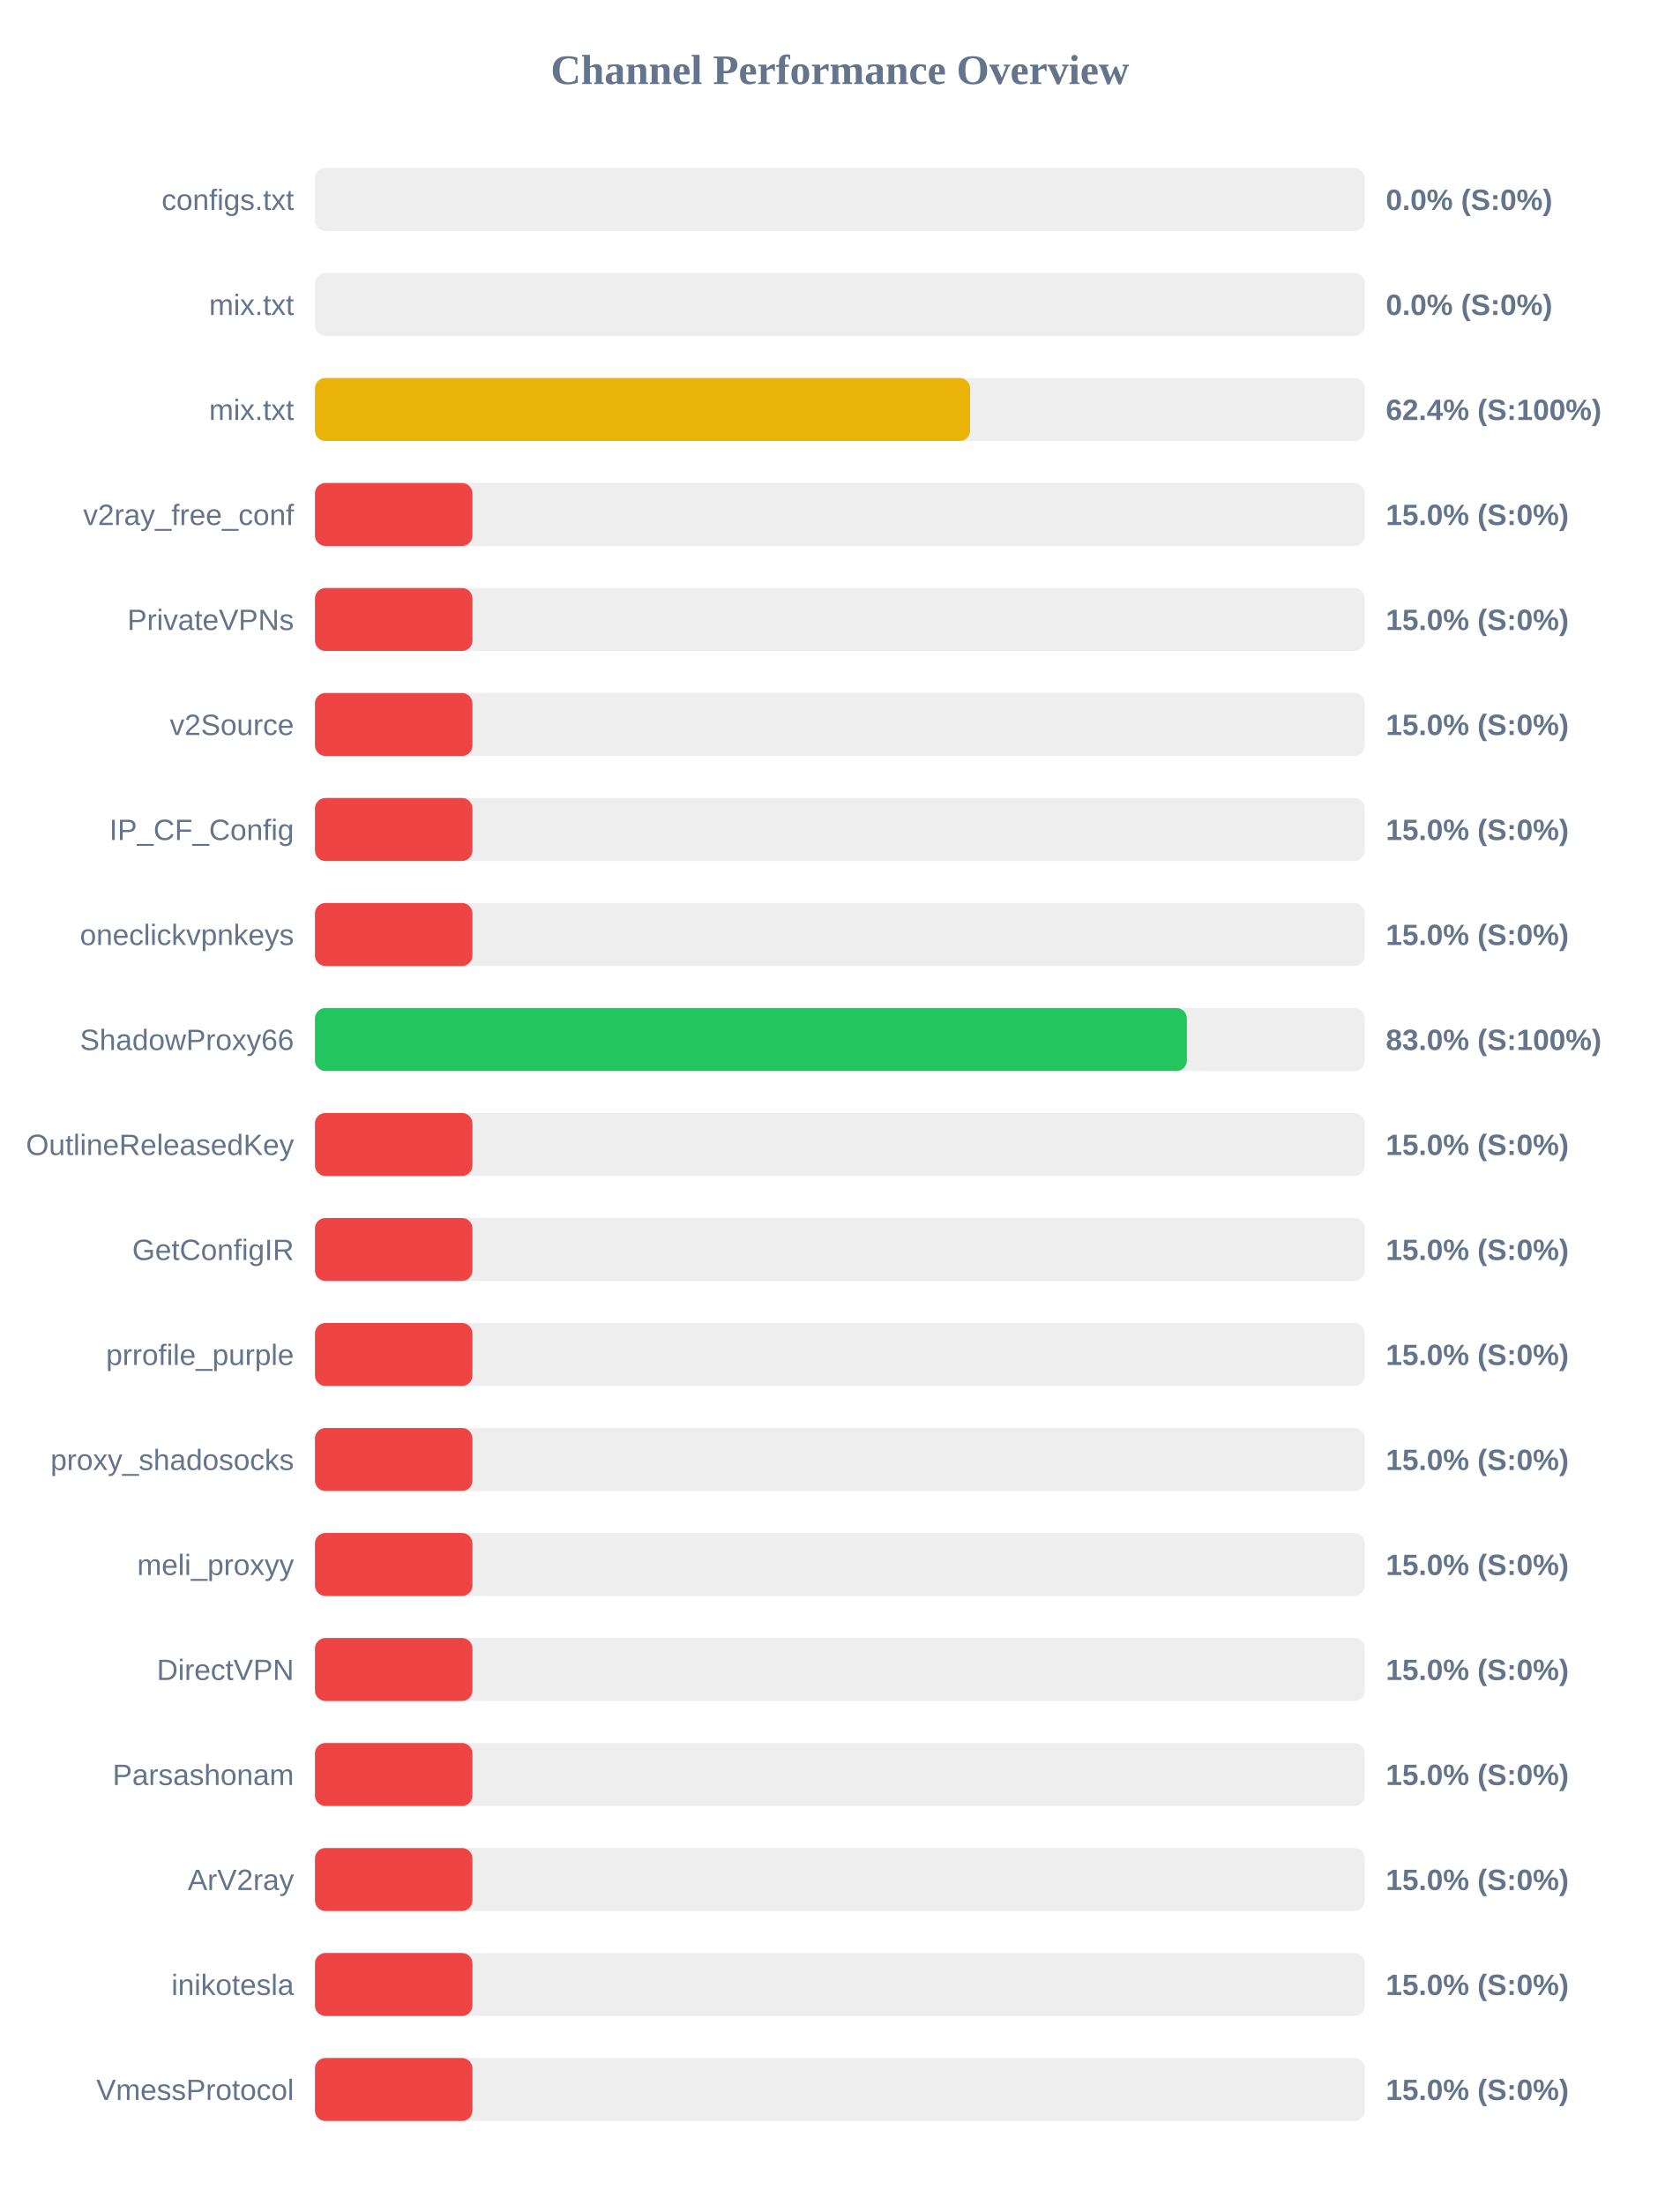
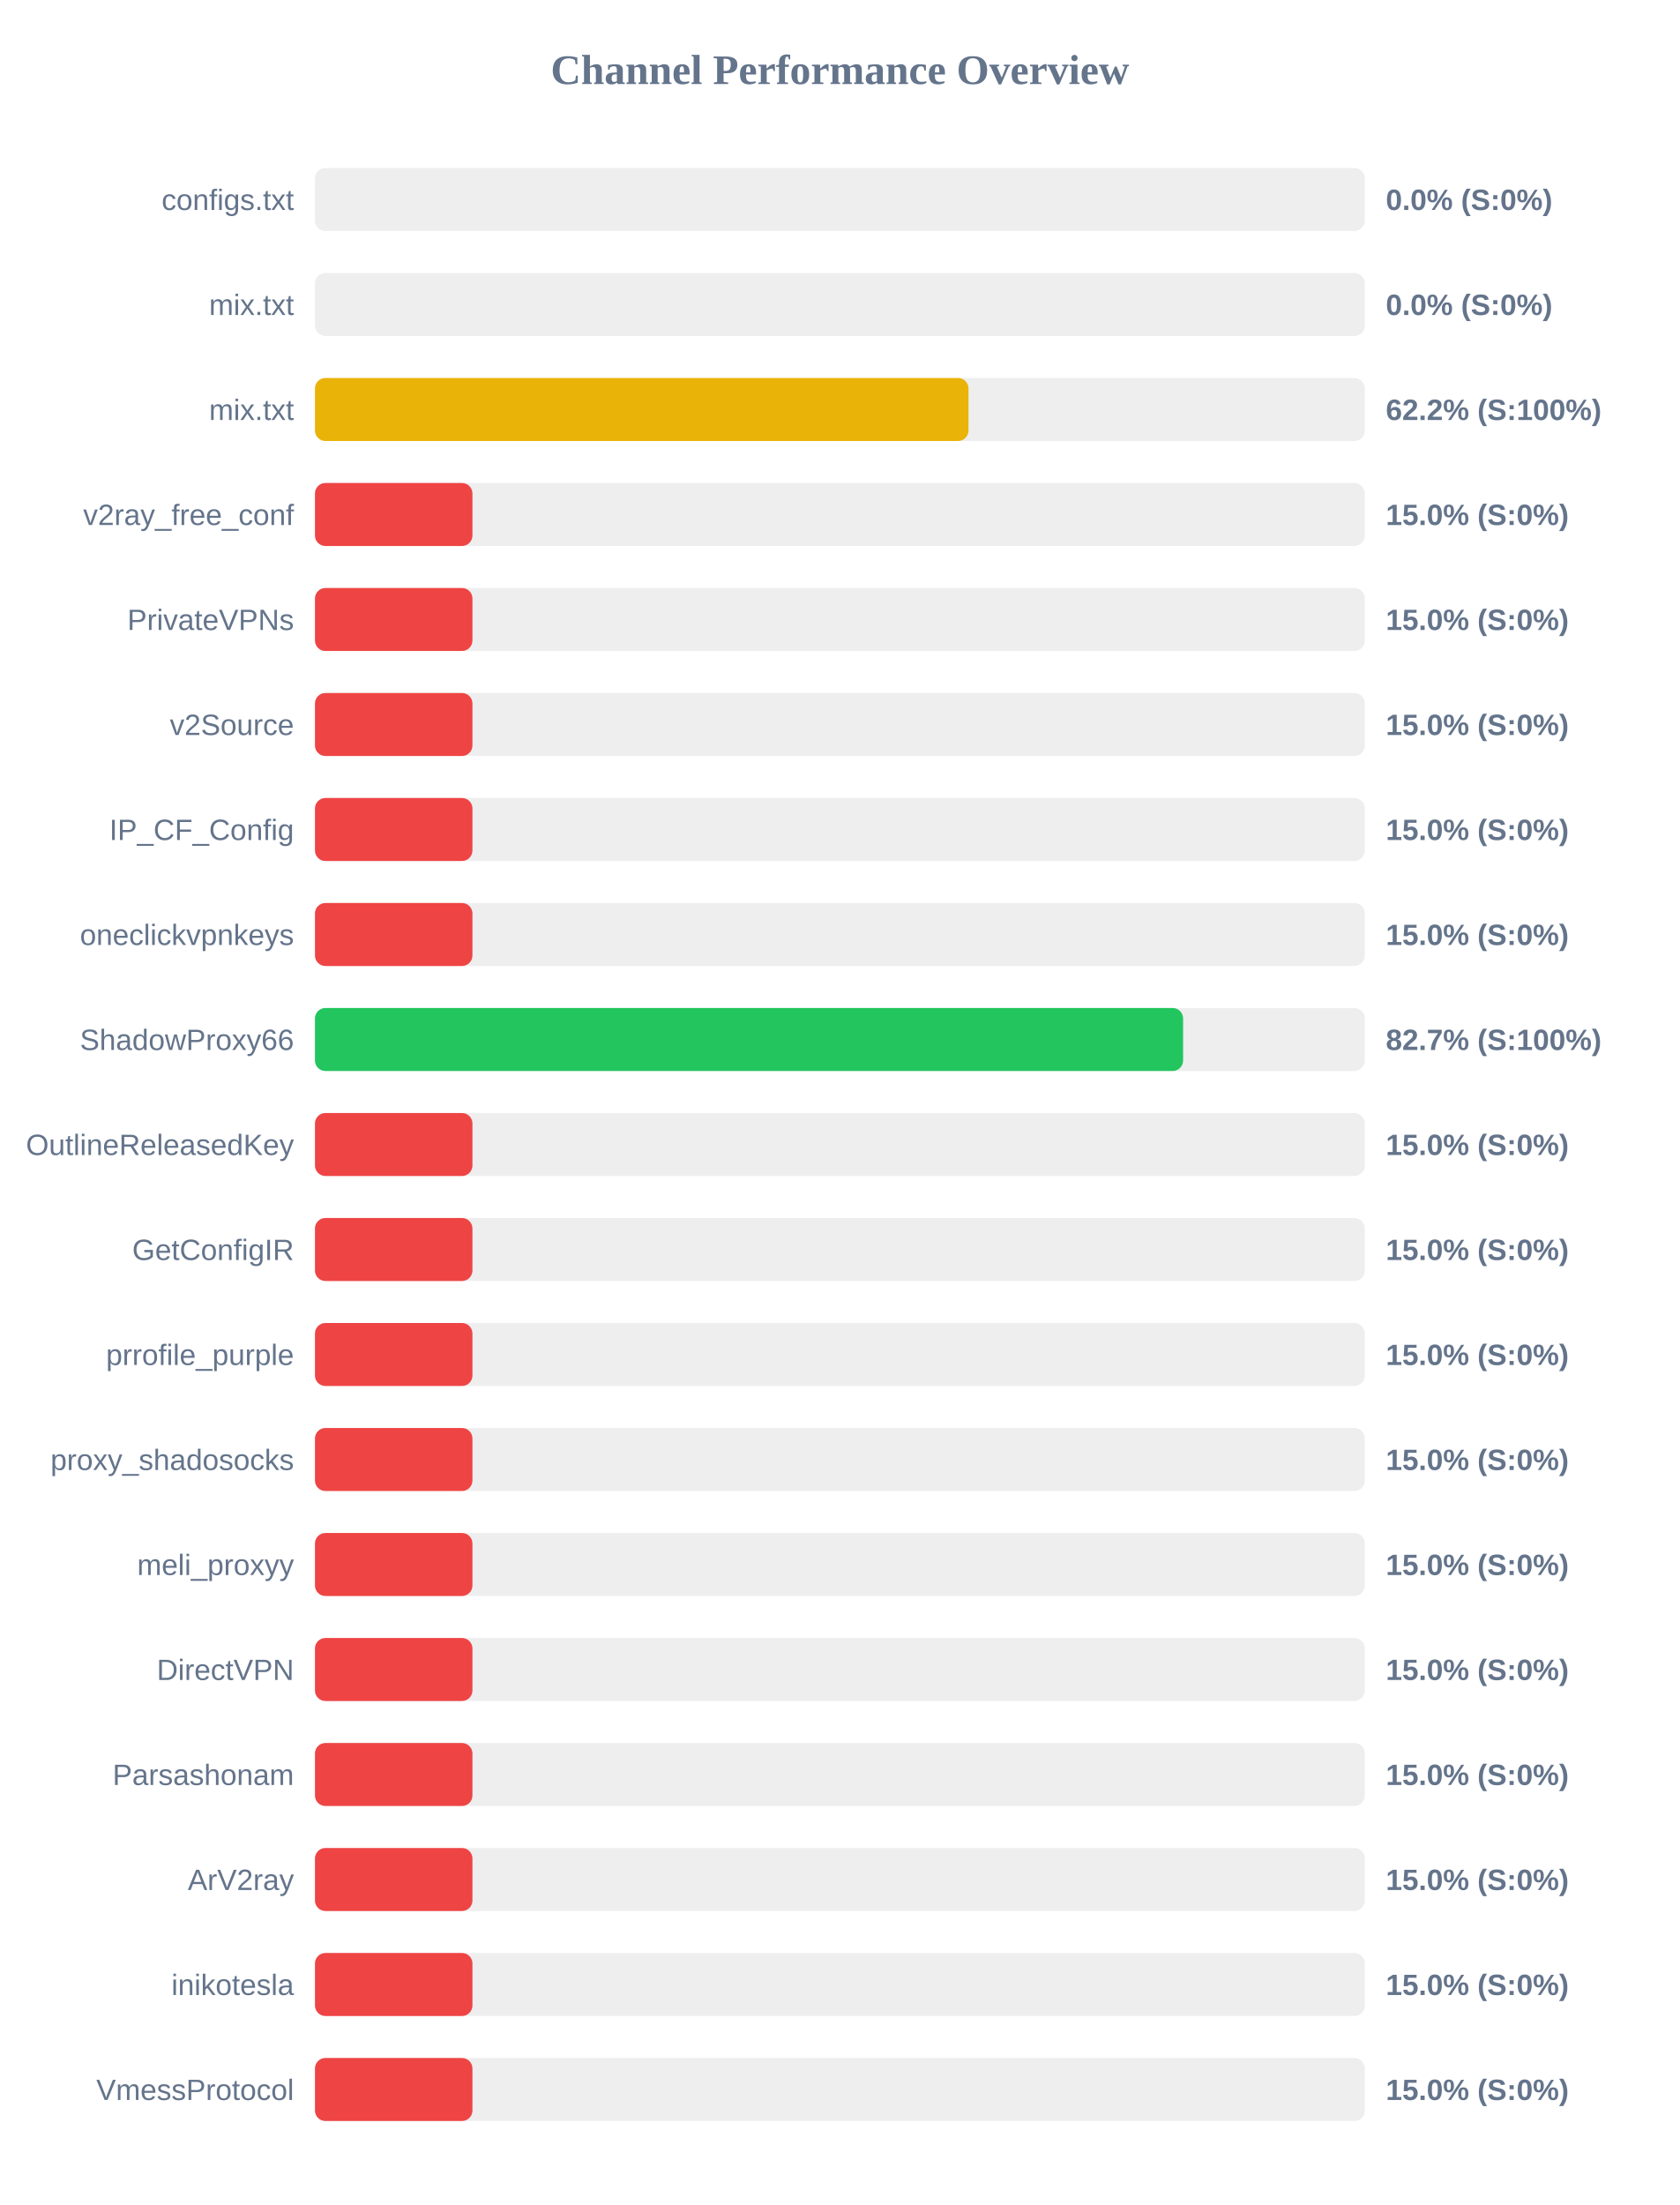
<svg xmlns="http://www.w3.org/2000/svg" width="800" height="1050" version="1.1">
  <style>
        .row { font: 14px Arial; fill: #64748b; }
        .score { font: bold 14px Arial; fill: #64748b; }
    </style>
  <text x="400" y="40" text-anchor="middle" font-size="20px" font-weight="bold" fill="#64748b">Channel Performance Overview</text>
  <rect x="150" y="80" width="500" height="30" fill="#eee" rx="5" />
  <rect x="150" y="80" width="0.0" height="30" fill="#ef4444" rx="5" />
  <text x="140" y="100" text-anchor="end" class="row">configs.txt</text>
  <text x="660" y="100" text-anchor="start" class="score">0.0% (S:0%)</text>
  <rect x="150" y="130" width="500" height="30" fill="#eee" rx="5" />
  <rect x="150" y="130" width="0.0" height="30" fill="#ef4444" rx="5" />
  <text x="140" y="150" text-anchor="end" class="row">mix.txt</text>
  <text x="660" y="150" text-anchor="start" class="score">0.0% (S:0%)</text>
  <rect x="150" y="180" width="500" height="30" fill="#eee" rx="5" />
-   <rect x="150" y="180" width="312.0" height="30" fill="#eab308" rx="5" />
+   <rect x="150" y="180" width="311.25" height="30" fill="#eab308" rx="5" />
  <text x="140" y="200" text-anchor="end" class="row">mix.txt</text>
-   <text x="660" y="200" text-anchor="start" class="score">62.4% (S:100%)</text>
+   <text x="660" y="200" text-anchor="start" class="score">62.2% (S:100%)</text>
  <rect x="150" y="230" width="500" height="30" fill="#eee" rx="5" />
  <rect x="150" y="230" width="75.0" height="30" fill="#ef4444" rx="5" />
  <text x="140" y="250" text-anchor="end" class="row">v2ray_free_conf</text>
  <text x="660" y="250" text-anchor="start" class="score">15.0% (S:0%)</text>
  <rect x="150" y="280" width="500" height="30" fill="#eee" rx="5" />
  <rect x="150" y="280" width="75.0" height="30" fill="#ef4444" rx="5" />
  <text x="140" y="300" text-anchor="end" class="row">PrivateVPNs</text>
  <text x="660" y="300" text-anchor="start" class="score">15.0% (S:0%)</text>
  <rect x="150" y="330" width="500" height="30" fill="#eee" rx="5" />
  <rect x="150" y="330" width="75.0" height="30" fill="#ef4444" rx="5" />
  <text x="140" y="350" text-anchor="end" class="row">v2Source</text>
  <text x="660" y="350" text-anchor="start" class="score">15.0% (S:0%)</text>
  <rect x="150" y="380" width="500" height="30" fill="#eee" rx="5" />
  <rect x="150" y="380" width="75.0" height="30" fill="#ef4444" rx="5" />
  <text x="140" y="400" text-anchor="end" class="row">IP_CF_Config</text>
  <text x="660" y="400" text-anchor="start" class="score">15.0% (S:0%)</text>
  <rect x="150" y="430" width="500" height="30" fill="#eee" rx="5" />
  <rect x="150" y="430" width="75.0" height="30" fill="#ef4444" rx="5" />
  <text x="140" y="450" text-anchor="end" class="row">oneclickvpnkeys</text>
  <text x="660" y="450" text-anchor="start" class="score">15.0% (S:0%)</text>
  <rect x="150" y="480" width="500" height="30" fill="#eee" rx="5" />
-   <rect x="150" y="480" width="415.25" height="30" fill="#22c55e" rx="5" />
+   <rect x="150" y="480" width="413.45" height="30" fill="#22c55e" rx="5" />
  <text x="140" y="500" text-anchor="end" class="row">ShadowProxy66</text>
-   <text x="660" y="500" text-anchor="start" class="score">83.0% (S:100%)</text>
+   <text x="660" y="500" text-anchor="start" class="score">82.7% (S:100%)</text>
  <rect x="150" y="530" width="500" height="30" fill="#eee" rx="5" />
  <rect x="150" y="530" width="75.0" height="30" fill="#ef4444" rx="5" />
  <text x="140" y="550" text-anchor="end" class="row">OutlineReleasedKey</text>
  <text x="660" y="550" text-anchor="start" class="score">15.0% (S:0%)</text>
  <rect x="150" y="580" width="500" height="30" fill="#eee" rx="5" />
  <rect x="150" y="580" width="75.0" height="30" fill="#ef4444" rx="5" />
  <text x="140" y="600" text-anchor="end" class="row">GetConfigIR</text>
  <text x="660" y="600" text-anchor="start" class="score">15.0% (S:0%)</text>
  <rect x="150" y="630" width="500" height="30" fill="#eee" rx="5" />
  <rect x="150" y="630" width="75.0" height="30" fill="#ef4444" rx="5" />
  <text x="140" y="650" text-anchor="end" class="row">prrofile_purple</text>
  <text x="660" y="650" text-anchor="start" class="score">15.0% (S:0%)</text>
  <rect x="150" y="680" width="500" height="30" fill="#eee" rx="5" />
  <rect x="150" y="680" width="75.0" height="30" fill="#ef4444" rx="5" />
  <text x="140" y="700" text-anchor="end" class="row">proxy_shadosocks</text>
  <text x="660" y="700" text-anchor="start" class="score">15.0% (S:0%)</text>
  <rect x="150" y="730" width="500" height="30" fill="#eee" rx="5" />
  <rect x="150" y="730" width="75.0" height="30" fill="#ef4444" rx="5" />
  <text x="140" y="750" text-anchor="end" class="row">meli_proxyy</text>
  <text x="660" y="750" text-anchor="start" class="score">15.0% (S:0%)</text>
  <rect x="150" y="780" width="500" height="30" fill="#eee" rx="5" />
  <rect x="150" y="780" width="75.0" height="30" fill="#ef4444" rx="5" />
  <text x="140" y="800" text-anchor="end" class="row">DirectVPN</text>
  <text x="660" y="800" text-anchor="start" class="score">15.0% (S:0%)</text>
  <rect x="150" y="830" width="500" height="30" fill="#eee" rx="5" />
  <rect x="150" y="830" width="75.0" height="30" fill="#ef4444" rx="5" />
  <text x="140" y="850" text-anchor="end" class="row">Parsashonam</text>
  <text x="660" y="850" text-anchor="start" class="score">15.0% (S:0%)</text>
  <rect x="150" y="880" width="500" height="30" fill="#eee" rx="5" />
  <rect x="150" y="880" width="75.0" height="30" fill="#ef4444" rx="5" />
  <text x="140" y="900" text-anchor="end" class="row">ArV2ray</text>
  <text x="660" y="900" text-anchor="start" class="score">15.0% (S:0%)</text>
  <rect x="150" y="930" width="500" height="30" fill="#eee" rx="5" />
  <rect x="150" y="930" width="75.0" height="30" fill="#ef4444" rx="5" />
  <text x="140" y="950" text-anchor="end" class="row">inikotesla</text>
  <text x="660" y="950" text-anchor="start" class="score">15.0% (S:0%)</text>
  <rect x="150" y="980" width="500" height="30" fill="#eee" rx="5" />
  <rect x="150" y="980" width="75.0" height="30" fill="#ef4444" rx="5" />
  <text x="140" y="1000" text-anchor="end" class="row">VmessProtocol</text>
  <text x="660" y="1000" text-anchor="start" class="score">15.0% (S:0%)</text>
</svg>
